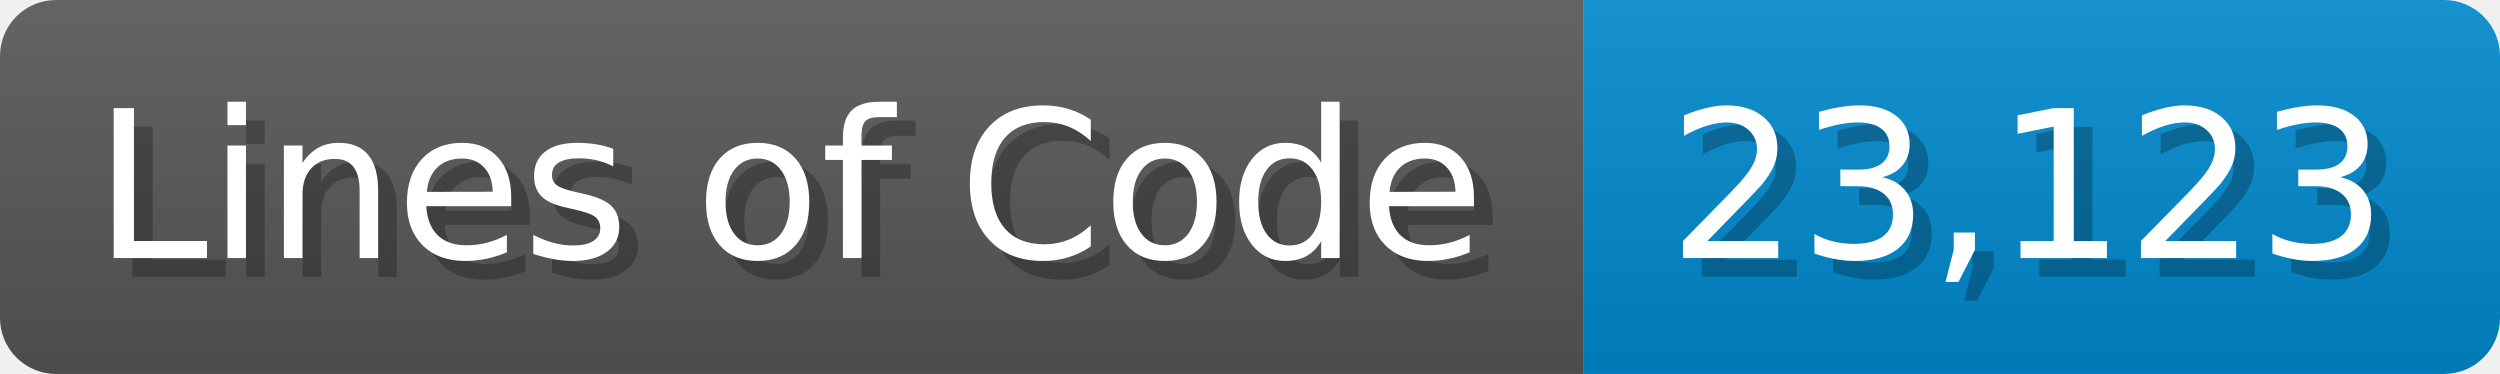
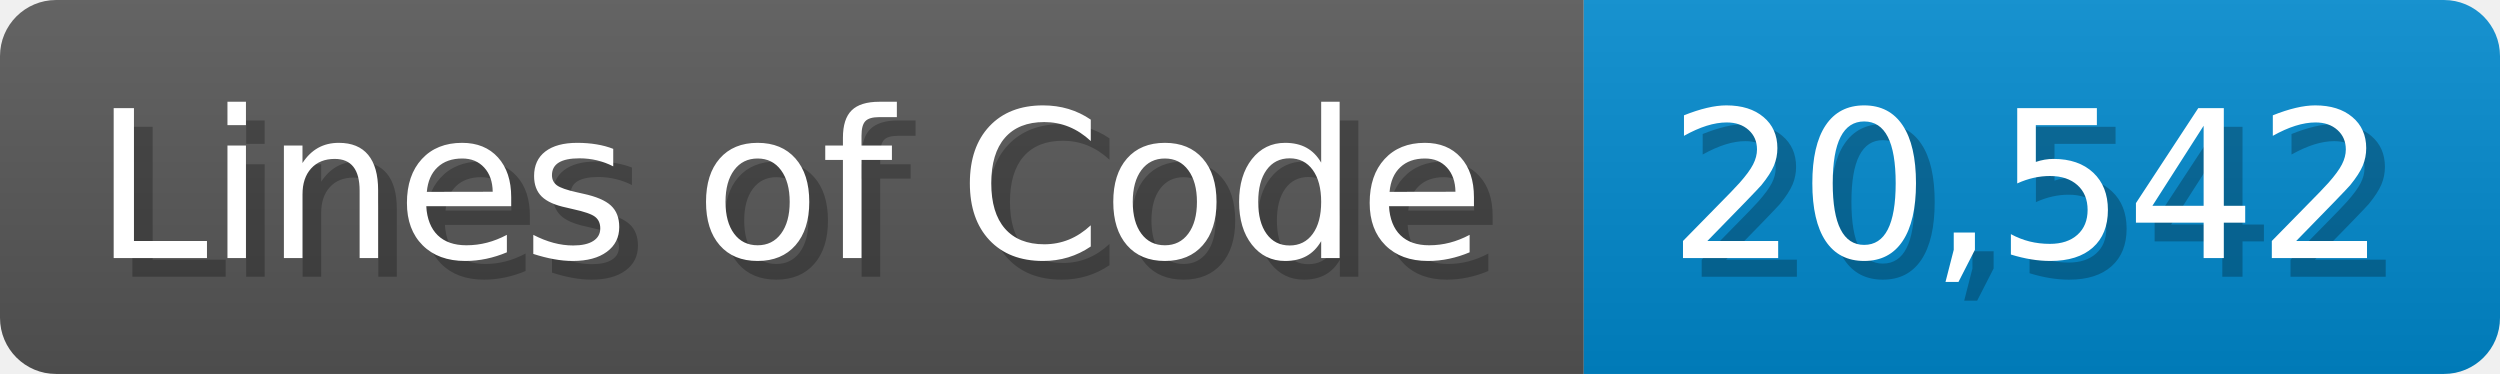
<svg xmlns="http://www.w3.org/2000/svg" width="133.7" height="20" viewBox="0 0 1337 200">
  <linearGradient id="a" x2="0" y2="100%">
    <stop offset="0" stop-opacity=".1" stop-color="#EEE" />
    <stop offset="1" stop-opacity=".1" />
  </linearGradient>
  <mask id="m">
    <rect width="1337" height="200" rx="30" fill="#FFF" />
  </mask>
  <g mask="url(#m)">
    <rect width="847" height="200" fill="#555" />
    <rect width="490" height="200" fill="#08C" x="847" />
    <rect width="1337" height="200" fill="url(#a)" />
  </g>
  <g fill="#fff" text-anchor="start" font-family="Verdana,DejaVu Sans,sans-serif" font-size="110">
    <text x="60" y="148" textLength="747" fill="#000" opacity="0.25">Lines of Code</text>
    <text x="50" y="138" textLength="747">Lines of Code</text>
-     <text x="902" y="148" textLength="390" fill="#000" opacity="0.25">23,123</text>
-     <text x="892" y="138" textLength="390">23,123</text>
+     <text x="902" y="148" textLength="390" fill="#000" opacity="0.25">20,542</text>
+     <text x="892" y="138" textLength="390">20,542</text>
  </g>
</svg>
